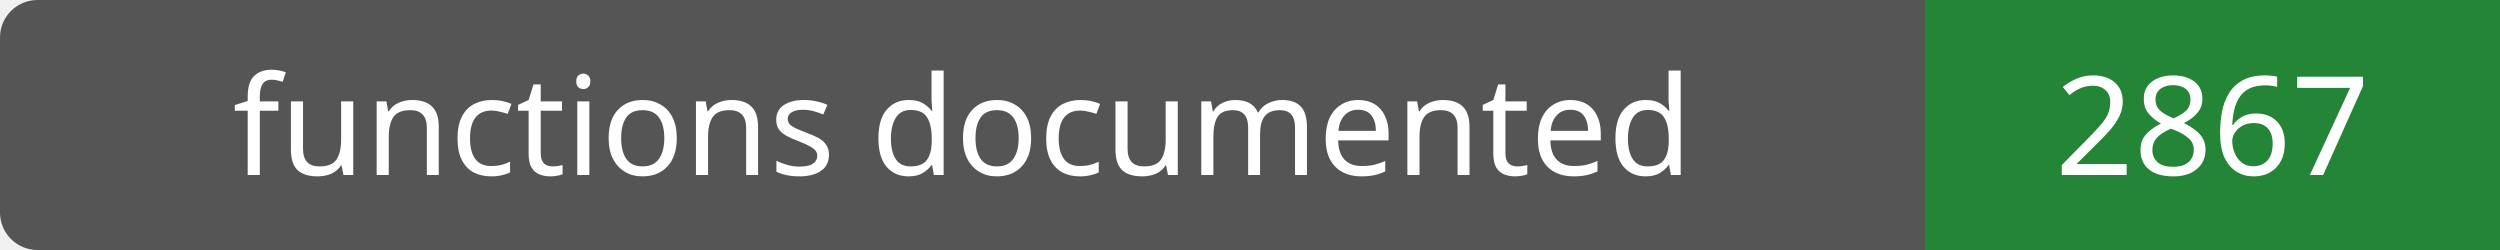
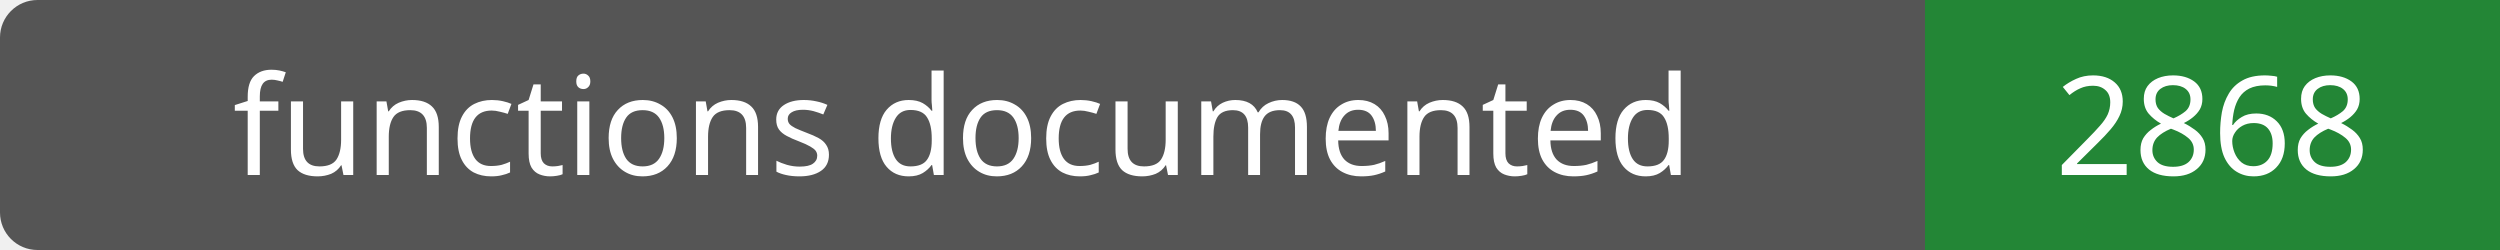
- <svg xmlns="http://www.w3.org/2000/svg" width="200" height="20" role="img" aria-label="functions documented: 2867">
+ <svg xmlns="http://www.w3.org/2000/svg" width="200" height="20" role="img" aria-label="functions documented: 2868">
  <rect width="200" height="20" rx="3" fill="#555" />
  <path fill="#238636" d="M154 0h46v20H154z" />
  <g fill="#fff" text-anchor="middle" font-family="Verdana,sans-serif" font-size="11">
    <text x="77.0" y="14">functions documented</text>
-     <text x="177.0" y="14">2867</text>
+     <text x="177.0" y="14">2868</text>
  </g>
</svg>
